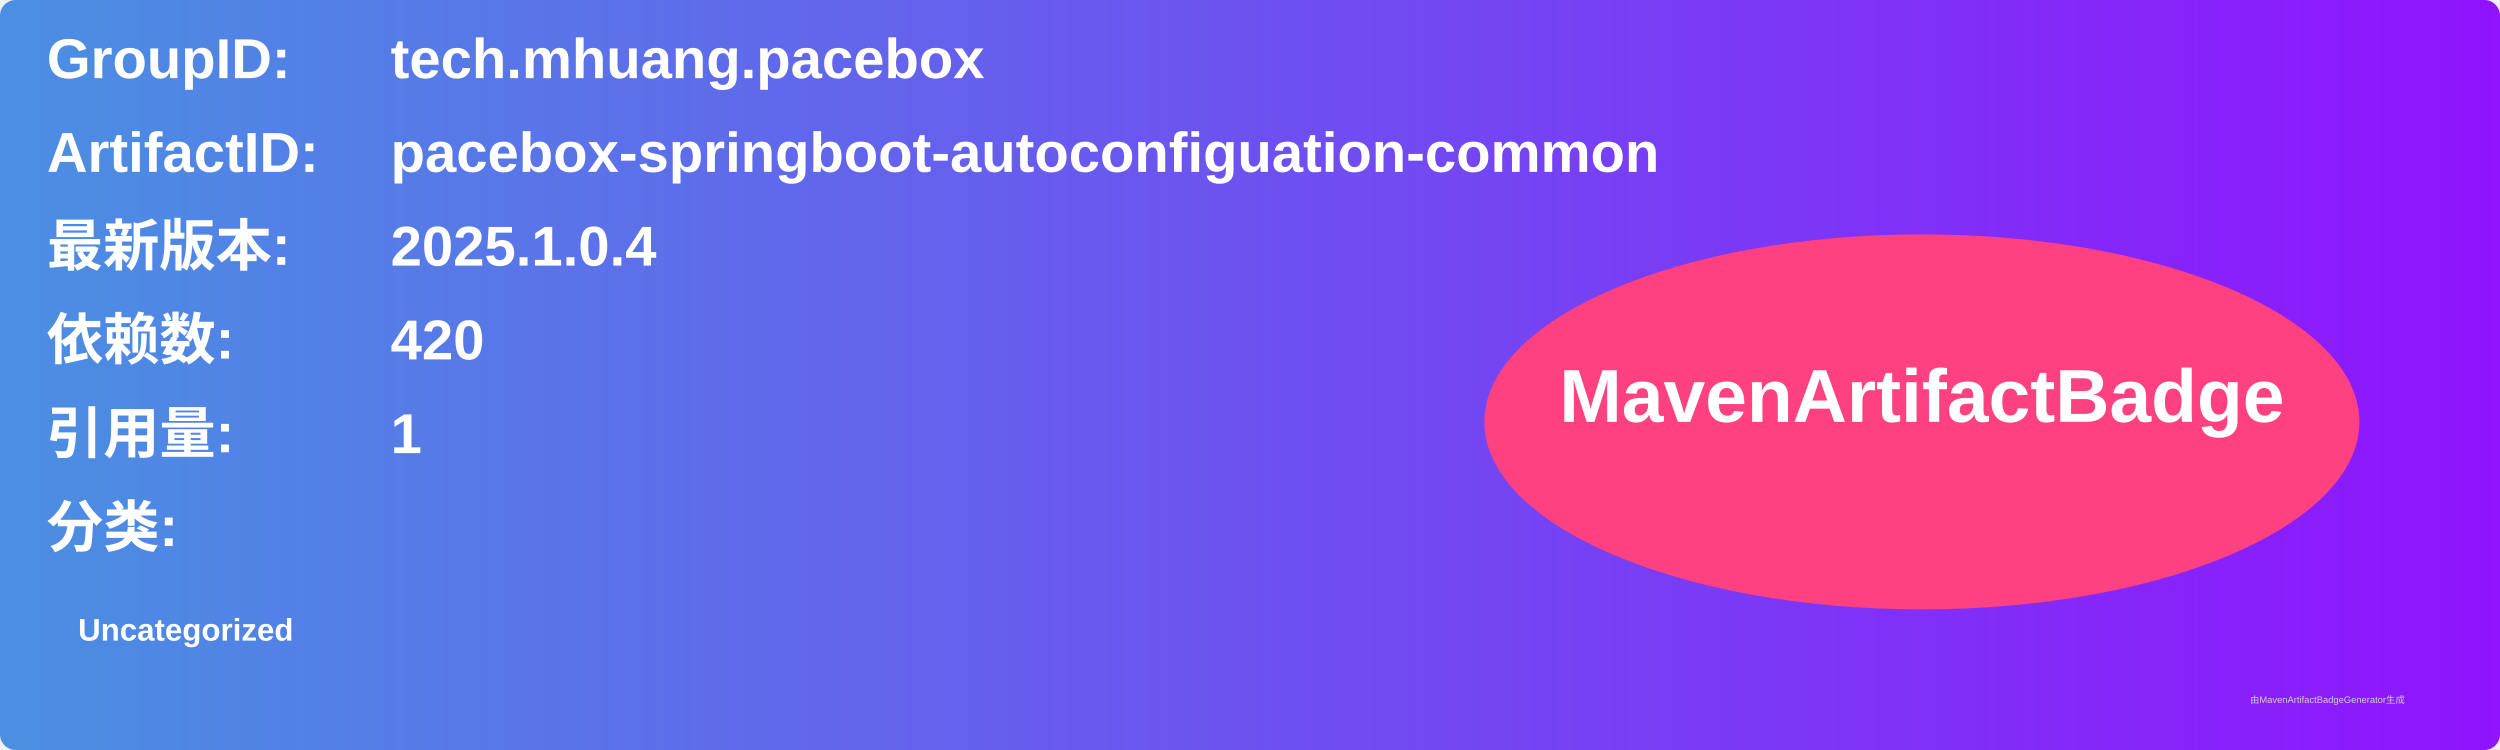
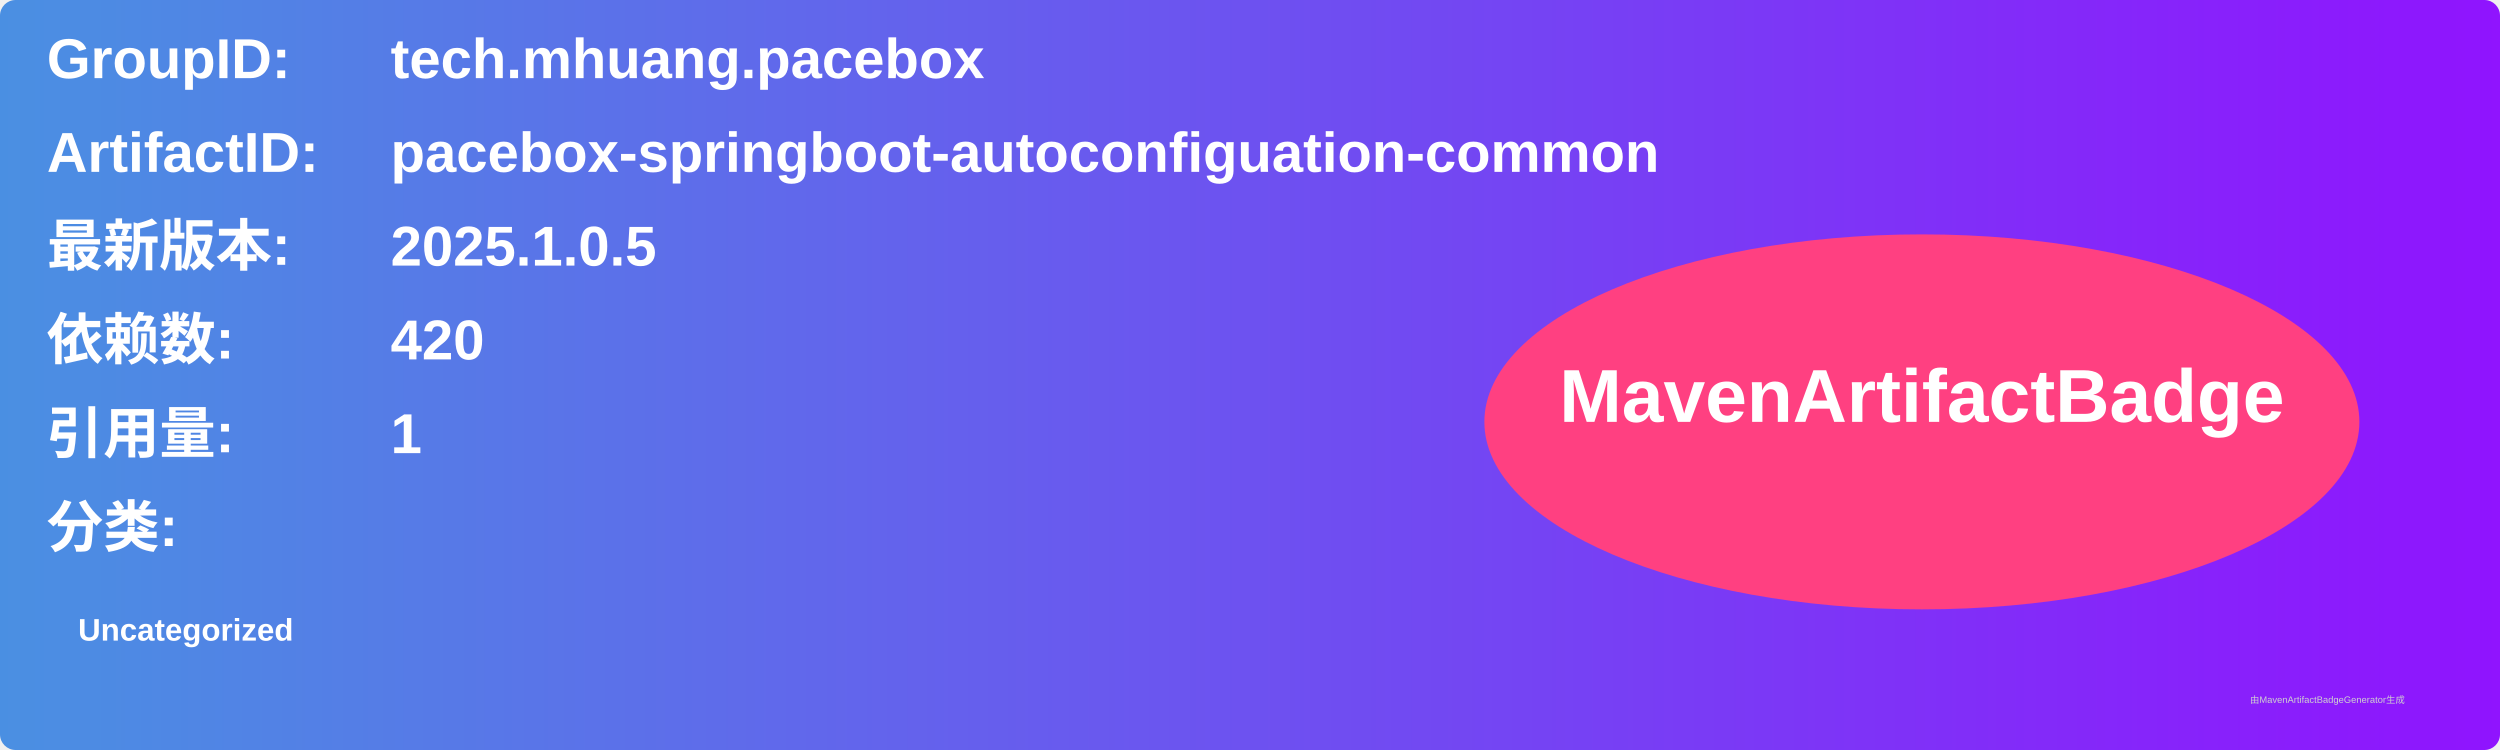
<svg xmlns="http://www.w3.org/2000/svg" width="800" height="240" viewBox="0 0 800 240">
  <linearGradient id="grad" x1="0%" y1="0%" x2="100%" y2="0%">
    <stop offset="0%" stop-color="#4a90e2" />
    <stop offset="100%" stop-color="#9013fe" />
  </linearGradient>
  <rect width="100%" height="100%" rx="5" ry="5" fill="url(#grad)" />
  <g transform="translate(15, 15)">
    <text x="0" y="10" font-family="Arial" font-size="18" fill="white" font-weight="bold" width="260">GroupID:</text>
    <text x="110" y="10" font-family="Arial" font-size="18" fill="white" font-weight="bold" width="460">tech.mhuang.pacebox</text>
    <text x="0" y="40" font-family="Arial" font-size="18" fill="white" font-weight="bold" width="260">ArtifactID:</text>
    <text x="110" y="40" font-family="Arial" font-size="18" fill="white" font-weight="bold" width="460">pacebox-springboot-autoconfiguation-common</text>
    <text x="0" y="70" font-family="Arial" font-size="18" fill="white" font-weight="bold">最新版本:</text>
    <text x="110" y="70" font-family="Arial" font-size="18" fill="white" font-weight="bold">
-       <tspan font-weight="bold">2025.1.0.4</tspan>
+       <tspan font-weight="bold">2025.1.0.5</tspan>
    </text>
    <text x="0" y="100" font-family="Arial" font-size="18" fill="white" font-weight="bold">依赖数: </text>
    <text x="110" y="100" font-family="Arial" font-size="18" fill="white">
      <tspan font-weight="bold">420</tspan>
    </text>
    <text x="0" y="130" font-family="Arial" font-size="18" fill="white" font-weight="bold">引用量: </text>
    <text x="110" y="130" font-family="Arial" font-size="18" fill="white">
      <tspan font-weight="bold">1</tspan>
    </text>
    <text x="0" y="160" font-family="Arial" font-size="18" fill="white" font-weight="bold">分类:</text>
    <text x="10" y="190" font-family="Arial" font-size="10" fill="white">
      <tspan font-weight="bold">Uncategorized</tspan>
    </text>
    <ellipse cx="600" cy="120" rx="140" ry="60" fill="#ff4081" />
    <text x="600" y="120" text-anchor="middle" font-family="Arial" font-size="24" fill="white" font-weight="bold">MavenArtifactBadge</text>
  </g>
  <text x="720" y="225" font-family="Arial" font-size="3" fill="#d0d0d0">由MavenArtifactBadgeGenerator生成</text>
</svg>
